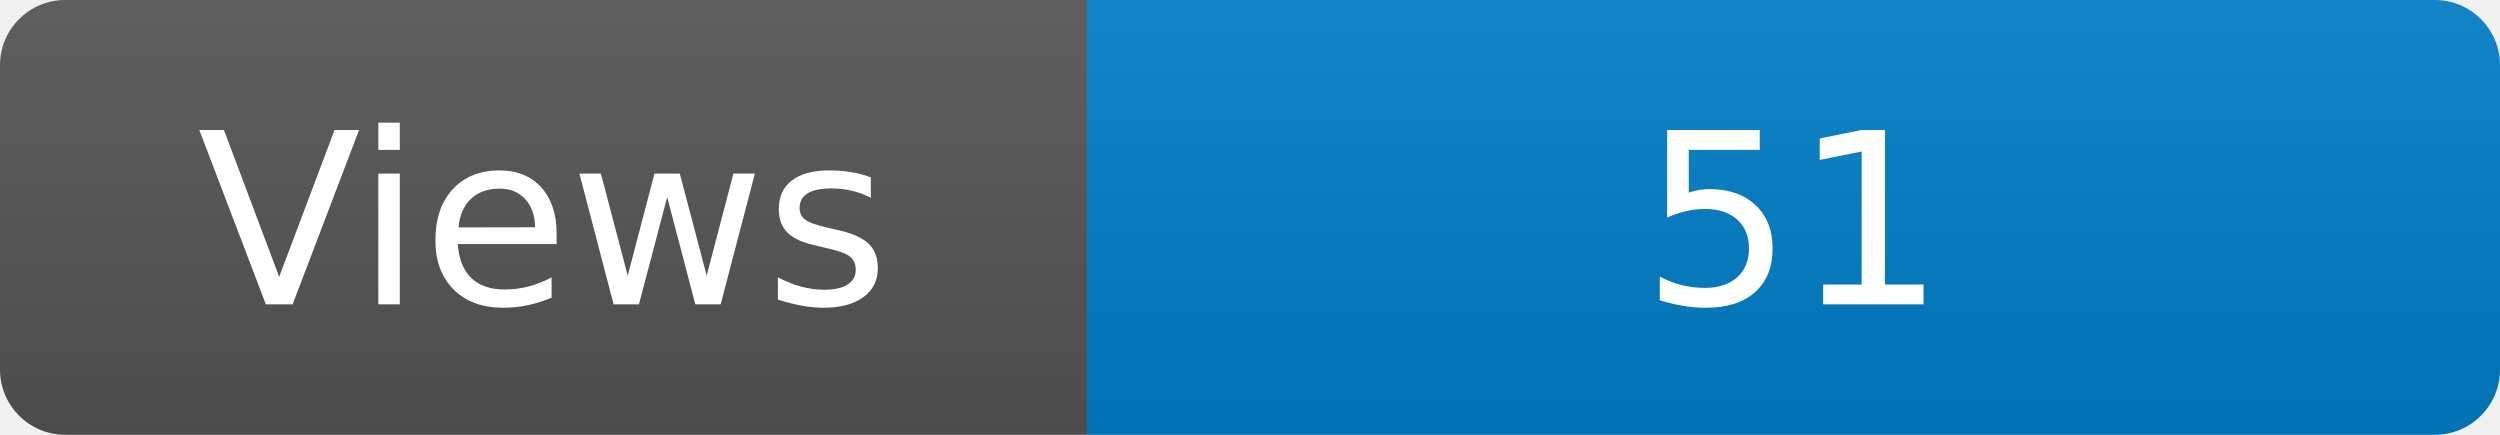
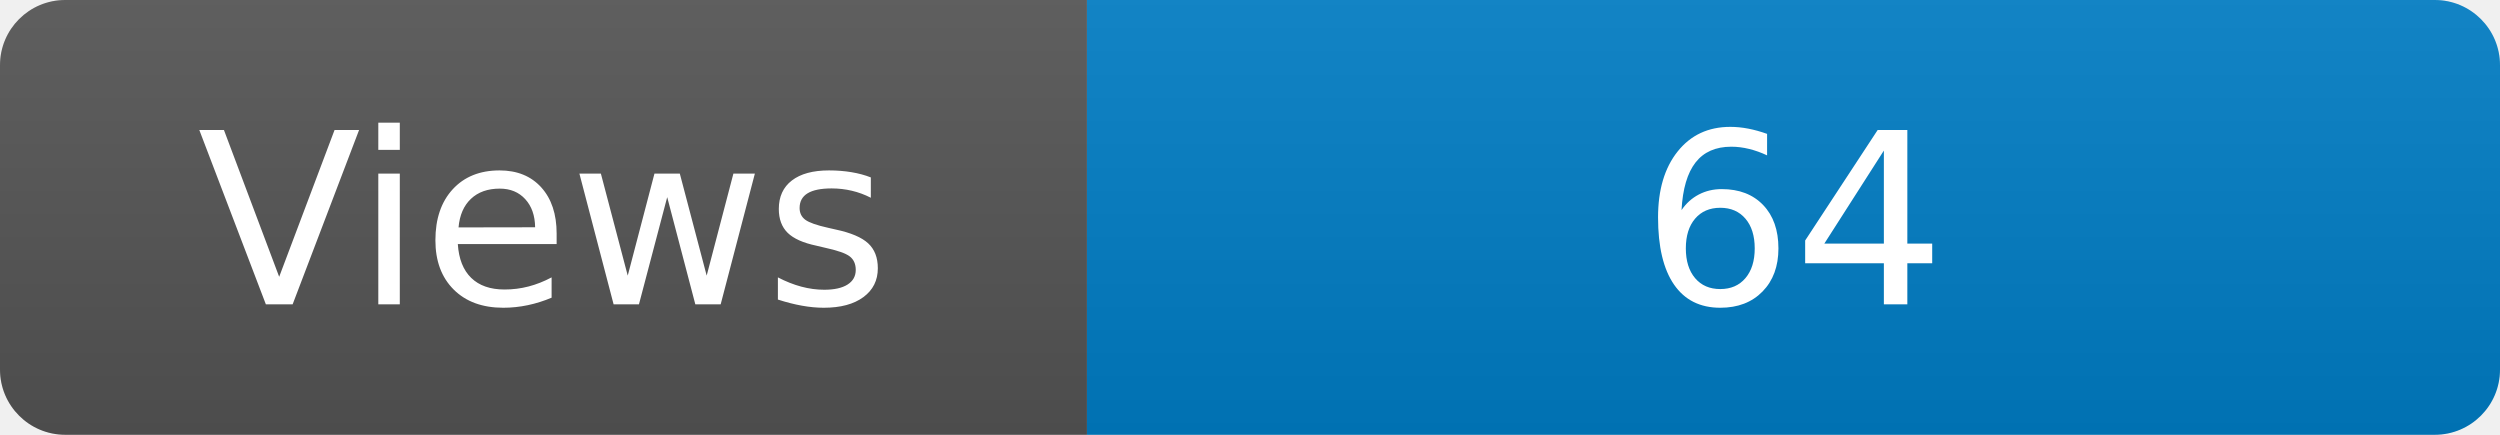
<svg xmlns="http://www.w3.org/2000/svg" width="115" height="20" role="img" aria-label="Maintained?: yes">
  <linearGradient id="s" x2="0" y2="100%">
    <stop offset="0" stop-color="#bbb" stop-opacity=".1" />
    <stop offset="1" stop-opacity=".1" />
  </linearGradient>
  <clipPath id="r">
    <rect width="115" height="20" rx="3" fill="#fff" />
  </clipPath>
  <g clip-path="url(#r)">
    <rect width="50" height="20" fill="#555" />
    <rect x="50" width="160" height="20" fill="#007ec6" />
    <rect width="115" height="20" fill="url(#s)" />
  </g>
  <g fill="#fff" text-anchor="middle" font-family="Verdana,Geneva,DejaVu Sans,sans-serif" font-size="110">
    <text x="250" y="140" transform="scale(.1)" fill="#fff">Views</text>
-     <text x="825" y="140" transform="scale(.1)" fill="#fff">51</text>
+     <text x="825" y="140" transform="scale(.1)" fill="#fff">64</text>
  </g>
</svg>
